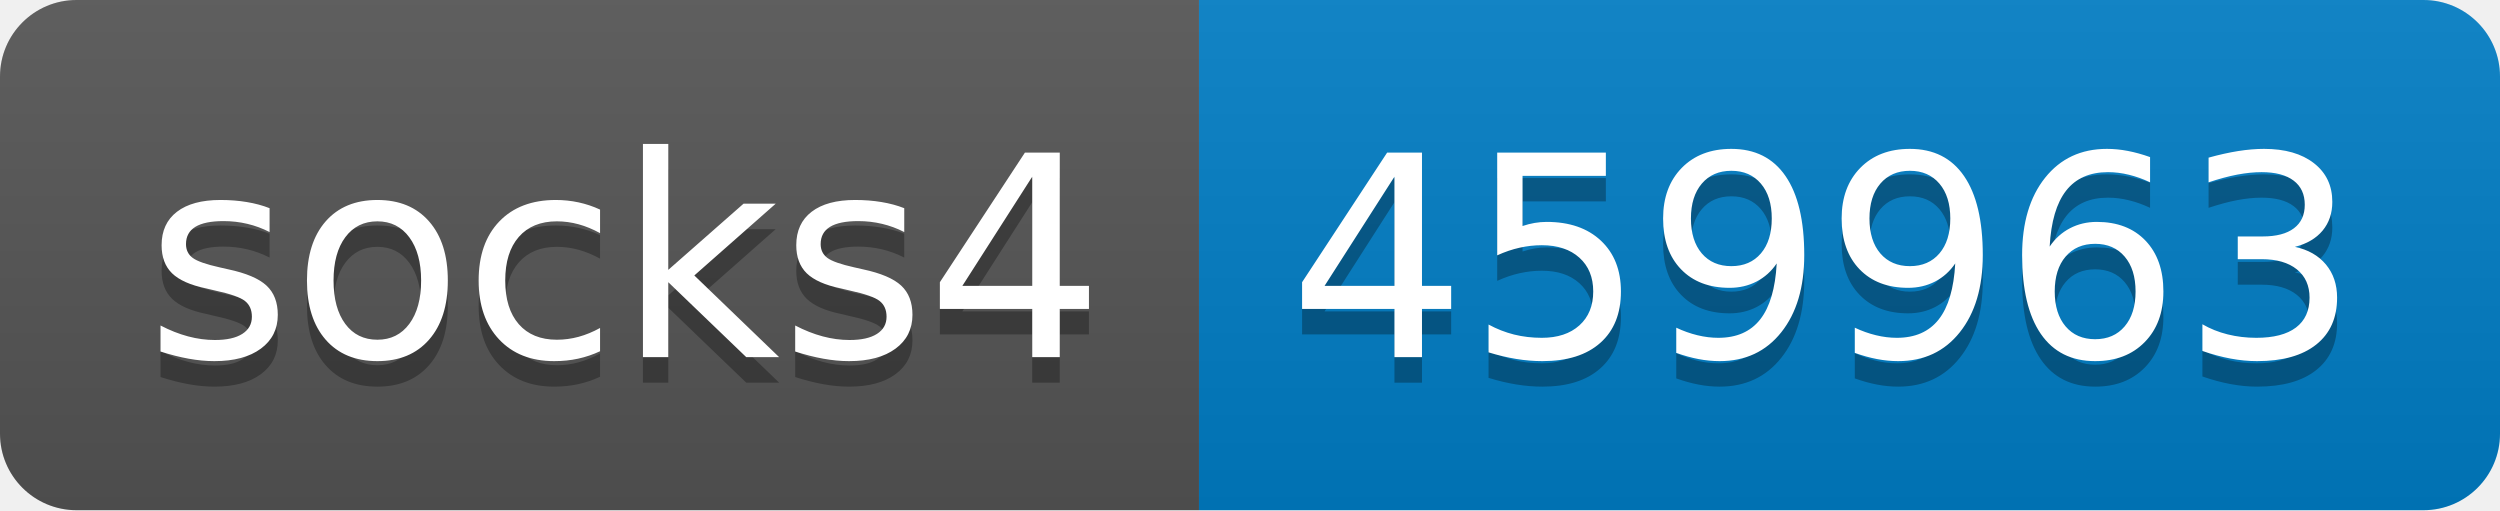
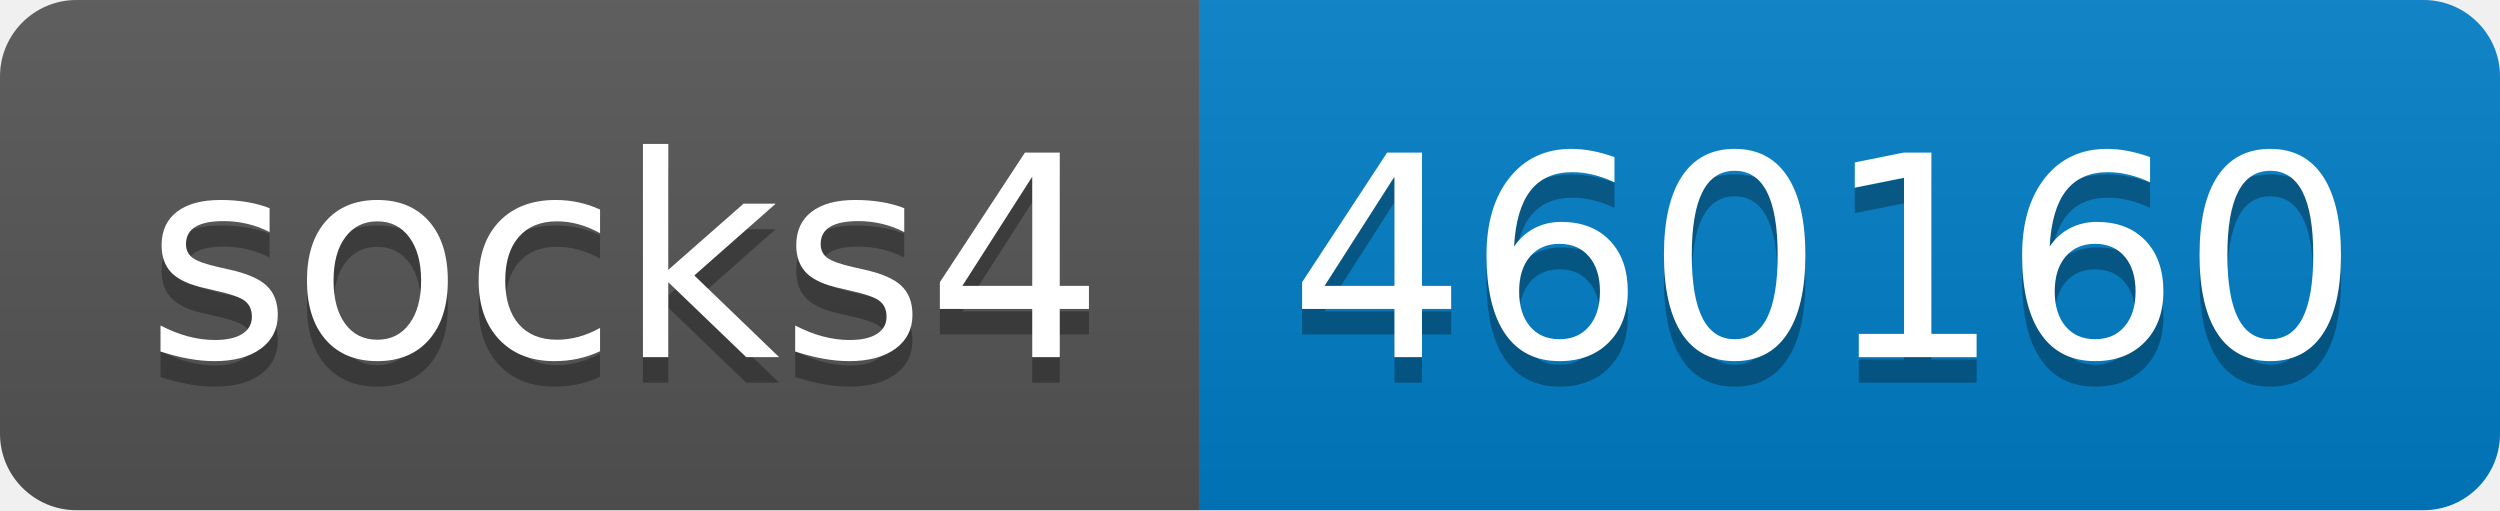
- <svg xmlns="http://www.w3.org/2000/svg" width="98" height="20" role="img" aria-label="socks4: 459963">
+ <svg xmlns="http://www.w3.org/2000/svg" width="98" height="20" role="img" aria-label="socks4: 460160">
  <linearGradient id="s" x2="0" y2="100%">
    <stop offset="0" stop-color="#bbb" stop-opacity=".1" />
    <stop offset="1" stop-opacity=".1" />
  </linearGradient>
  <clipPath id="r">
    <rect width="98" height="20" rx="3" fill="#fff" />
  </clipPath>
  <g clip-path="url(#r)">
    <rect width="47" height="20" fill="#555" />
    <rect x="47" width="51" height="20" fill="#007ec6" />
    <rect width="98" height="20" fill="url(#s)" />
  </g>
  <g fill="#fff" text-anchor="middle" font-family="Verdana,Geneva,DejaVu Sans,sans-serif" text-rendering="geometricPrecision" font-size="110">
    <text aria-hidden="true" x="245" y="150" fill="#010101" fill-opacity=".3" transform="scale(.1)" textLength="370">socks4</text>
    <text x="245" y="140" transform="scale(.1)" fill="#fff" textLength="370">socks4</text>
-     <text aria-hidden="true" x="715" y="150" fill="#010101" fill-opacity=".3" transform="scale(.1)" textLength="410">459963</text>
-     <text x="715" y="140" transform="scale(.1)" fill="#fff" textLength="410">459963</text>
+     <text aria-hidden="true" x="715" y="150" fill="#010101" fill-opacity=".3" transform="scale(.1)" textLength="410">460160</text>
+     <text x="715" y="140" transform="scale(.1)" fill="#fff" textLength="410">460160</text>
  </g>
</svg>
